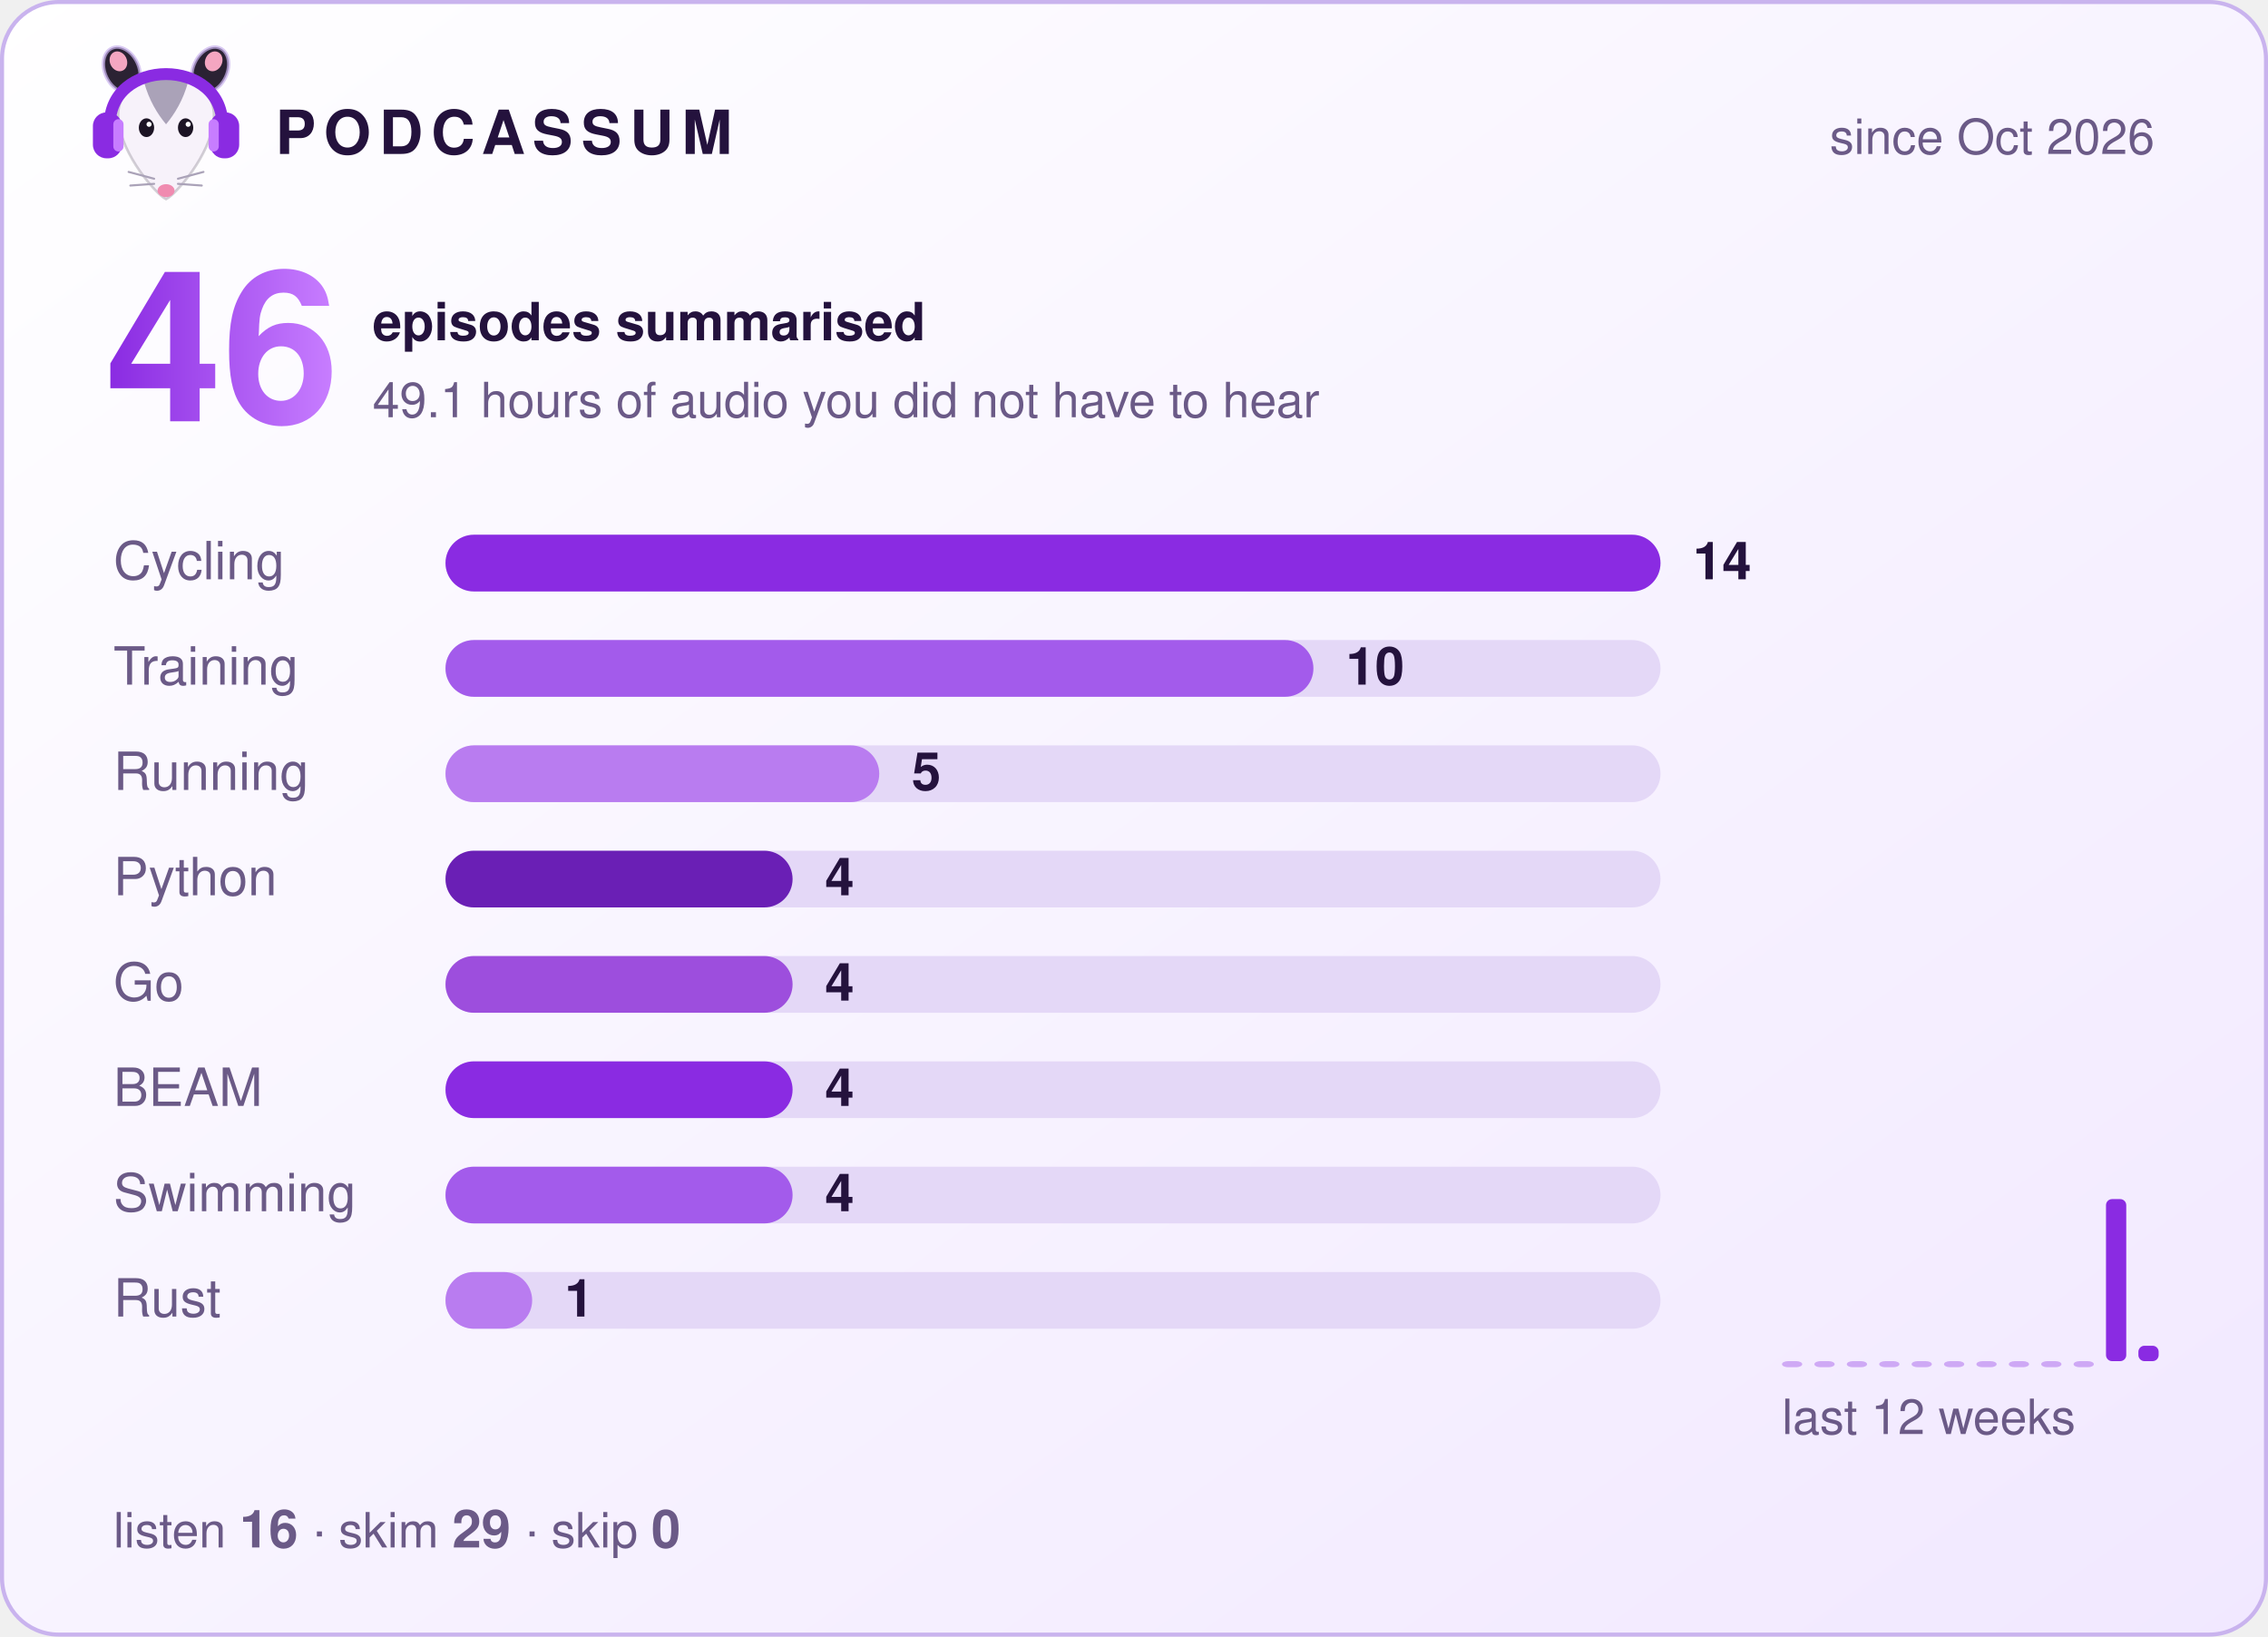
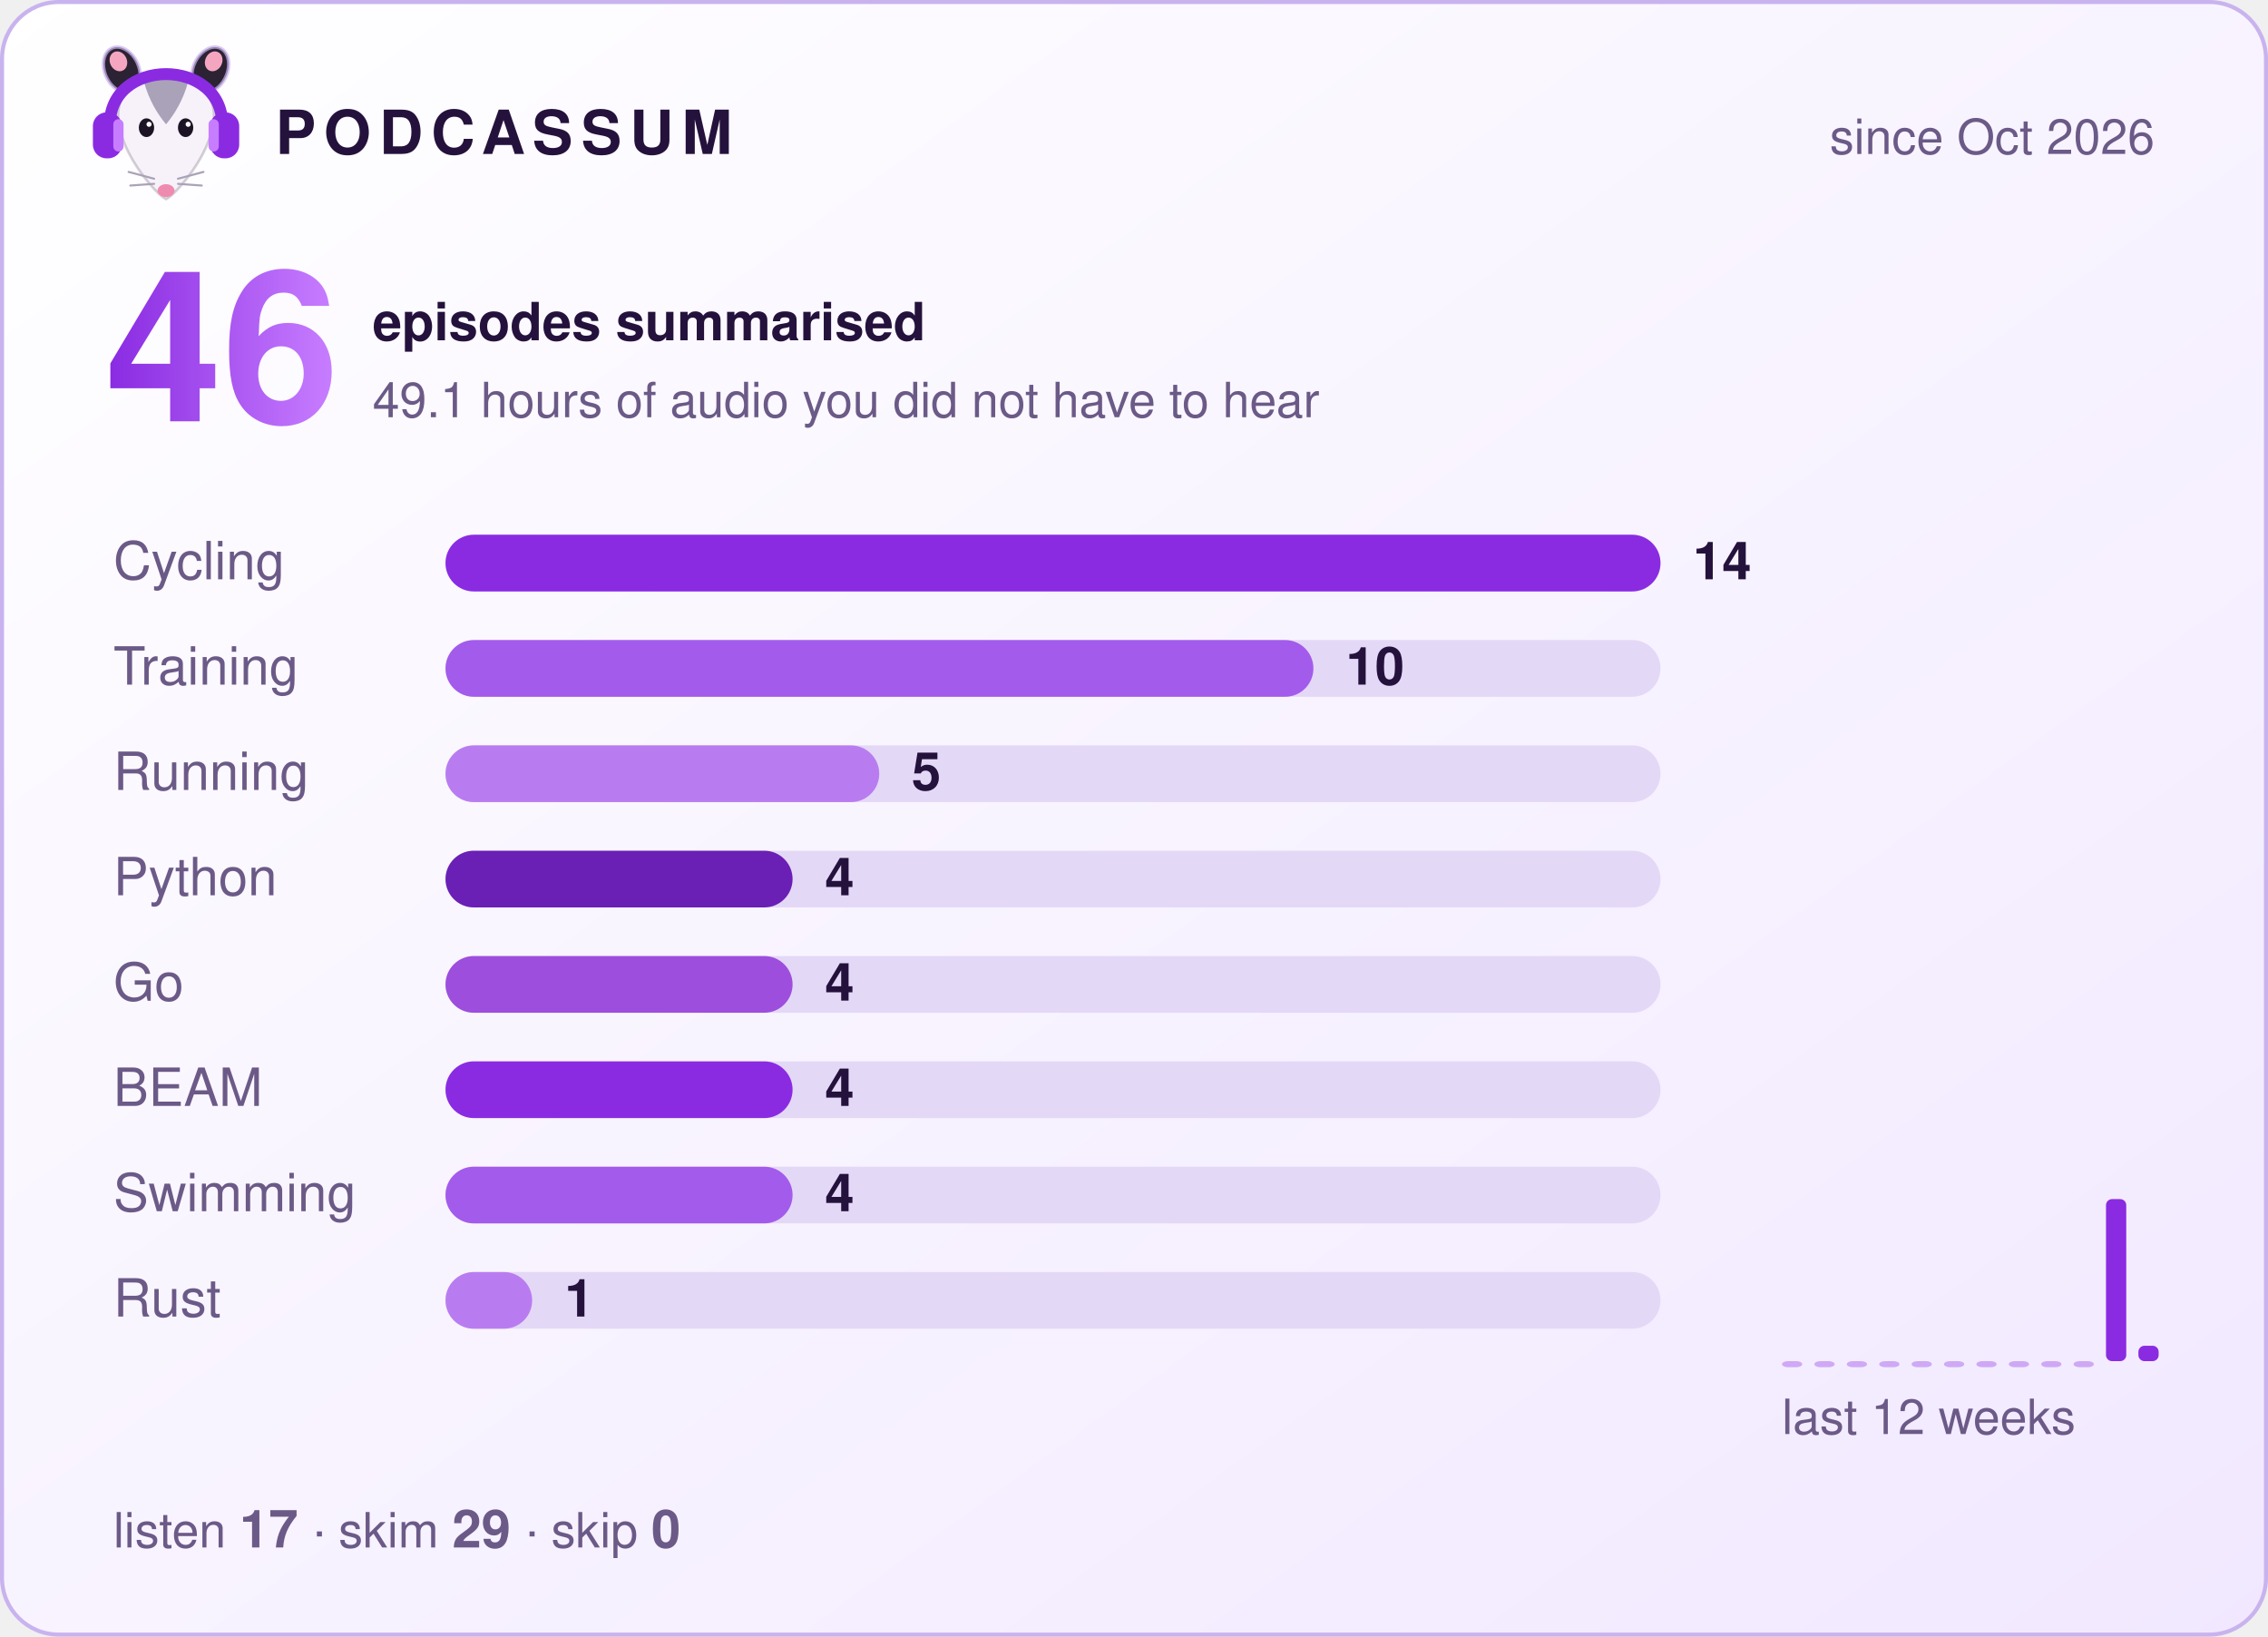
<svg xmlns="http://www.w3.org/2000/svg" width="560" height="404" viewBox="0 0 560 404" role="img" aria-label="Podcassum: 46 episodes summarised">
  <defs>
    <linearGradient id="bg" x1="0" y1="0" x2="1" y2="1">
      <stop offset="0" stop-color="#ffffff" />
      <stop offset="1" stop-color="#f1e8ff" />
    </linearGradient>
    <linearGradient id="num" x1="0" y1="0" x2="1" y2="0">
      <stop offset="0" stop-color="#8A2BE2" />
      <stop offset="1" stop-color="#C77DFF" />
    </linearGradient>
  </defs>
  <style>
  text { font-family: -apple-system, "Segoe UI", Helvetica, Arial, sans-serif; fill: #24123d; }
  .title { font-size: 15px; font-weight: 700; letter-spacing: 2px; }
  .dim { font-size: 12px; fill: #6b5a87; }
  .big { font-size: 52px; font-weight: 800; fill: url(#num); }
  .label { font-size: 13px; fill: #6b5a87; }
  .count { font-size: 13px; font-weight: 700; }
  .bar { transform-box: fill-box; transform-origin: left; animation: grow 0.9s cubic-bezier(.2,.8,.2,1) both; }
  @keyframes grow { from { transform: scaleX(0); } to { transform: scaleX(1); } }
</style>
  <rect x="0.5" y="0.5" width="559" height="403" rx="14" fill="url(#bg)" stroke="#c9b3ee" />
  <g transform="translate(20,8) scale(0.42)">
    <ellipse cx="24" cy="22" rx="10" ry="14" transform="rotate(-25 24 22)" fill="#2b2233" stroke="#C9B3EE" stroke-opacity=".7" stroke-width="2" />
    <ellipse cx="76" cy="22" rx="10" ry="14" transform="rotate(25 76 22)" fill="#2b2233" stroke="#C9B3EE" stroke-opacity=".7" stroke-width="2" />
    <ellipse cx="22" cy="17" rx="5" ry="6" transform="rotate(-25 22 17)" fill="#f4a6c1" />
    <ellipse cx="78" cy="17" rx="5" ry="6" transform="rotate(25 78 17)" fill="#f4a6c1" />
    <path d="M50 98 C44 95 24 72 22 52 C20 34 35 26 50 26 C65 26 80 34 78 52 C76 72 56 95 50 98 Z" fill="#f7f2fa" stroke="#2b2233" stroke-opacity=".2" stroke-width="1.5" />
    <path d="M37 29 C43 24 57 24 63 29 C60 40 55 48 50 54 C45 48 40 40 37 29 Z" fill="#aaa2b8" />
    <ellipse cx="38.5" cy="56" rx="4.5" ry="5.5" fill="#1c1424" />
    <ellipse cx="61.5" cy="56" rx="4.5" ry="5.5" fill="#1c1424" />
    <circle cx="40" cy="54" r="1.5" fill="#fff" />
    <circle cx="63" cy="54" r="1.5" fill="#fff" />
    <ellipse cx="50" cy="93" rx="5" ry="3.8" fill="#f08bb0" />
    <g stroke="#aaa2b8" stroke-width="1.2" stroke-linecap="round">
      <path d="M43 86 L28 82 M43 89 L29 90 M57 86 L72 82 M57 89 L71 90" />
    </g>
    <path d="M17 56 C15 14 85 14 83 56" fill="none" stroke="#8A2BE2" stroke-width="7" stroke-linecap="round" />
    <rect x="7" y="47" width="17" height="27" rx="8" fill="#8A2BE2" />
    <rect x="76" y="47" width="17" height="27" rx="8" fill="#8A2BE2" />
    <rect x="19" y="51" width="6" height="19" rx="3" fill="#C77DFF" />
    <rect x="75" y="51" width="6" height="19" rx="3" fill="#C77DFF" />
  </g>
  <text x="68" y="38" class="title">PODCASSUM</text>
  <text x="532" y="38" class="dim" text-anchor="end">since Oct 2026</text>
  <text x="26" y="104" class="big">46</text>
  <text x="92" y="84" class="count">episodes summarised</text>
  <text x="92" y="103" class="dim">49.1 hours of audio you did not have to hear</text>
  <text x="28" y="143" class="label">Cycling</text>
  <rect x="110" y="132" width="300" height="14" rx="7" fill="#e4d8f7" />
  <rect x="110" y="132" width="300.0" height="14" rx="7" fill="#8A2BE2" class="bar" style="animation-delay:0.00s" />
  <text x="418.0" y="143" class="count">14</text>
  <text x="28" y="169" class="label">Training</text>
  <rect x="110" y="158" width="300" height="14" rx="7" fill="#e4d8f7" />
  <rect x="110" y="158" width="214.3" height="14" rx="7" fill="#A35BEB" class="bar" style="animation-delay:0.15s" />
  <text x="332.3" y="169" class="count">10</text>
  <text x="28" y="195" class="label">Running</text>
  <rect x="110" y="184" width="300" height="14" rx="7" fill="#e4d8f7" />
  <rect x="110" y="184" width="107.1" height="14" rx="7" fill="#B97CF0" class="bar" style="animation-delay:0.30s" />
  <text x="225.1" y="195" class="count">5</text>
  <text x="28" y="221" class="label">Python</text>
  <rect x="110" y="210" width="300" height="14" rx="7" fill="#e4d8f7" />
  <rect x="110" y="210" width="85.7" height="14" rx="7" fill="#6A1FB5" class="bar" style="animation-delay:0.45s" />
  <text x="203.7" y="221" class="count">4</text>
  <text x="28" y="247" class="label">Go</text>
  <rect x="110" y="236" width="300" height="14" rx="7" fill="#e4d8f7" />
  <rect x="110" y="236" width="85.7" height="14" rx="7" fill="#9D4EDD" class="bar" style="animation-delay:0.60s" />
  <text x="203.7" y="247" class="count">4</text>
  <text x="28" y="273" class="label">BEAM</text>
  <rect x="110" y="262" width="300" height="14" rx="7" fill="#e4d8f7" />
  <rect x="110" y="262" width="85.7" height="14" rx="7" fill="#8A2BE2" class="bar" style="animation-delay:0.75s" />
  <text x="203.7" y="273" class="count">4</text>
  <text x="28" y="299" class="label">Swimming</text>
  <rect x="110" y="288" width="300" height="14" rx="7" fill="#e4d8f7" />
  <rect x="110" y="288" width="85.7" height="14" rx="7" fill="#A35BEB" class="bar" style="animation-delay:0.90s" />
  <text x="203.7" y="299" class="count">4</text>
  <text x="28" y="325" class="label">Rust</text>
  <rect x="110" y="314" width="300" height="14" rx="7" fill="#e4d8f7" />
  <rect x="110" y="314" width="21.4" height="14" rx="7" fill="#B97CF0" class="bar" style="animation-delay:1.05s" />
  <text x="139.4" y="325" class="count">1</text>
  <rect x="440" y="336.0" width="5" height="1.5" rx="1.5" fill="#8A2BE2" opacity="0.35" />
  <rect x="448" y="336.0" width="5" height="1.5" rx="1.5" fill="#8A2BE2" opacity="0.35" />
  <rect x="456" y="336.0" width="5" height="1.5" rx="1.5" fill="#8A2BE2" opacity="0.35" />
  <rect x="464" y="336.0" width="5" height="1.5" rx="1.5" fill="#8A2BE2" opacity="0.35" />
  <rect x="472" y="336.0" width="5" height="1.5" rx="1.5" fill="#8A2BE2" opacity="0.35" />
  <rect x="480" y="336.0" width="5" height="1.5" rx="1.5" fill="#8A2BE2" opacity="0.35" />
  <rect x="488" y="336.0" width="5" height="1.5" rx="1.5" fill="#8A2BE2" opacity="0.35" />
  <rect x="496" y="336.0" width="5" height="1.5" rx="1.5" fill="#8A2BE2" opacity="0.35" />
  <rect x="504" y="336.0" width="5" height="1.5" rx="1.5" fill="#8A2BE2" opacity="0.35" />
  <rect x="512" y="336.0" width="5" height="1.5" rx="1.5" fill="#8A2BE2" opacity="0.35" />
  <rect x="520" y="296.0" width="5" height="40.0" rx="1.5" fill="#8A2BE2" opacity="1" />
  <rect x="528" y="332.2" width="5" height="3.8" rx="1.5" fill="#8A2BE2" opacity="1" />
  <text x="440" y="354" class="dim">last 12 weeks</text>
-   <text x="28" y="382" class="dim">listen <tspan class="count">16</tspan>  ·  skim <tspan class="count">29</tspan>  ·  skip <tspan class="count">0</tspan>
+   <text x="28" y="382" class="dim">listen <tspan class="count">17</tspan>  ·  skim <tspan class="count">29</tspan>  ·  skip <tspan class="count">0</tspan>
  </text>
</svg>
